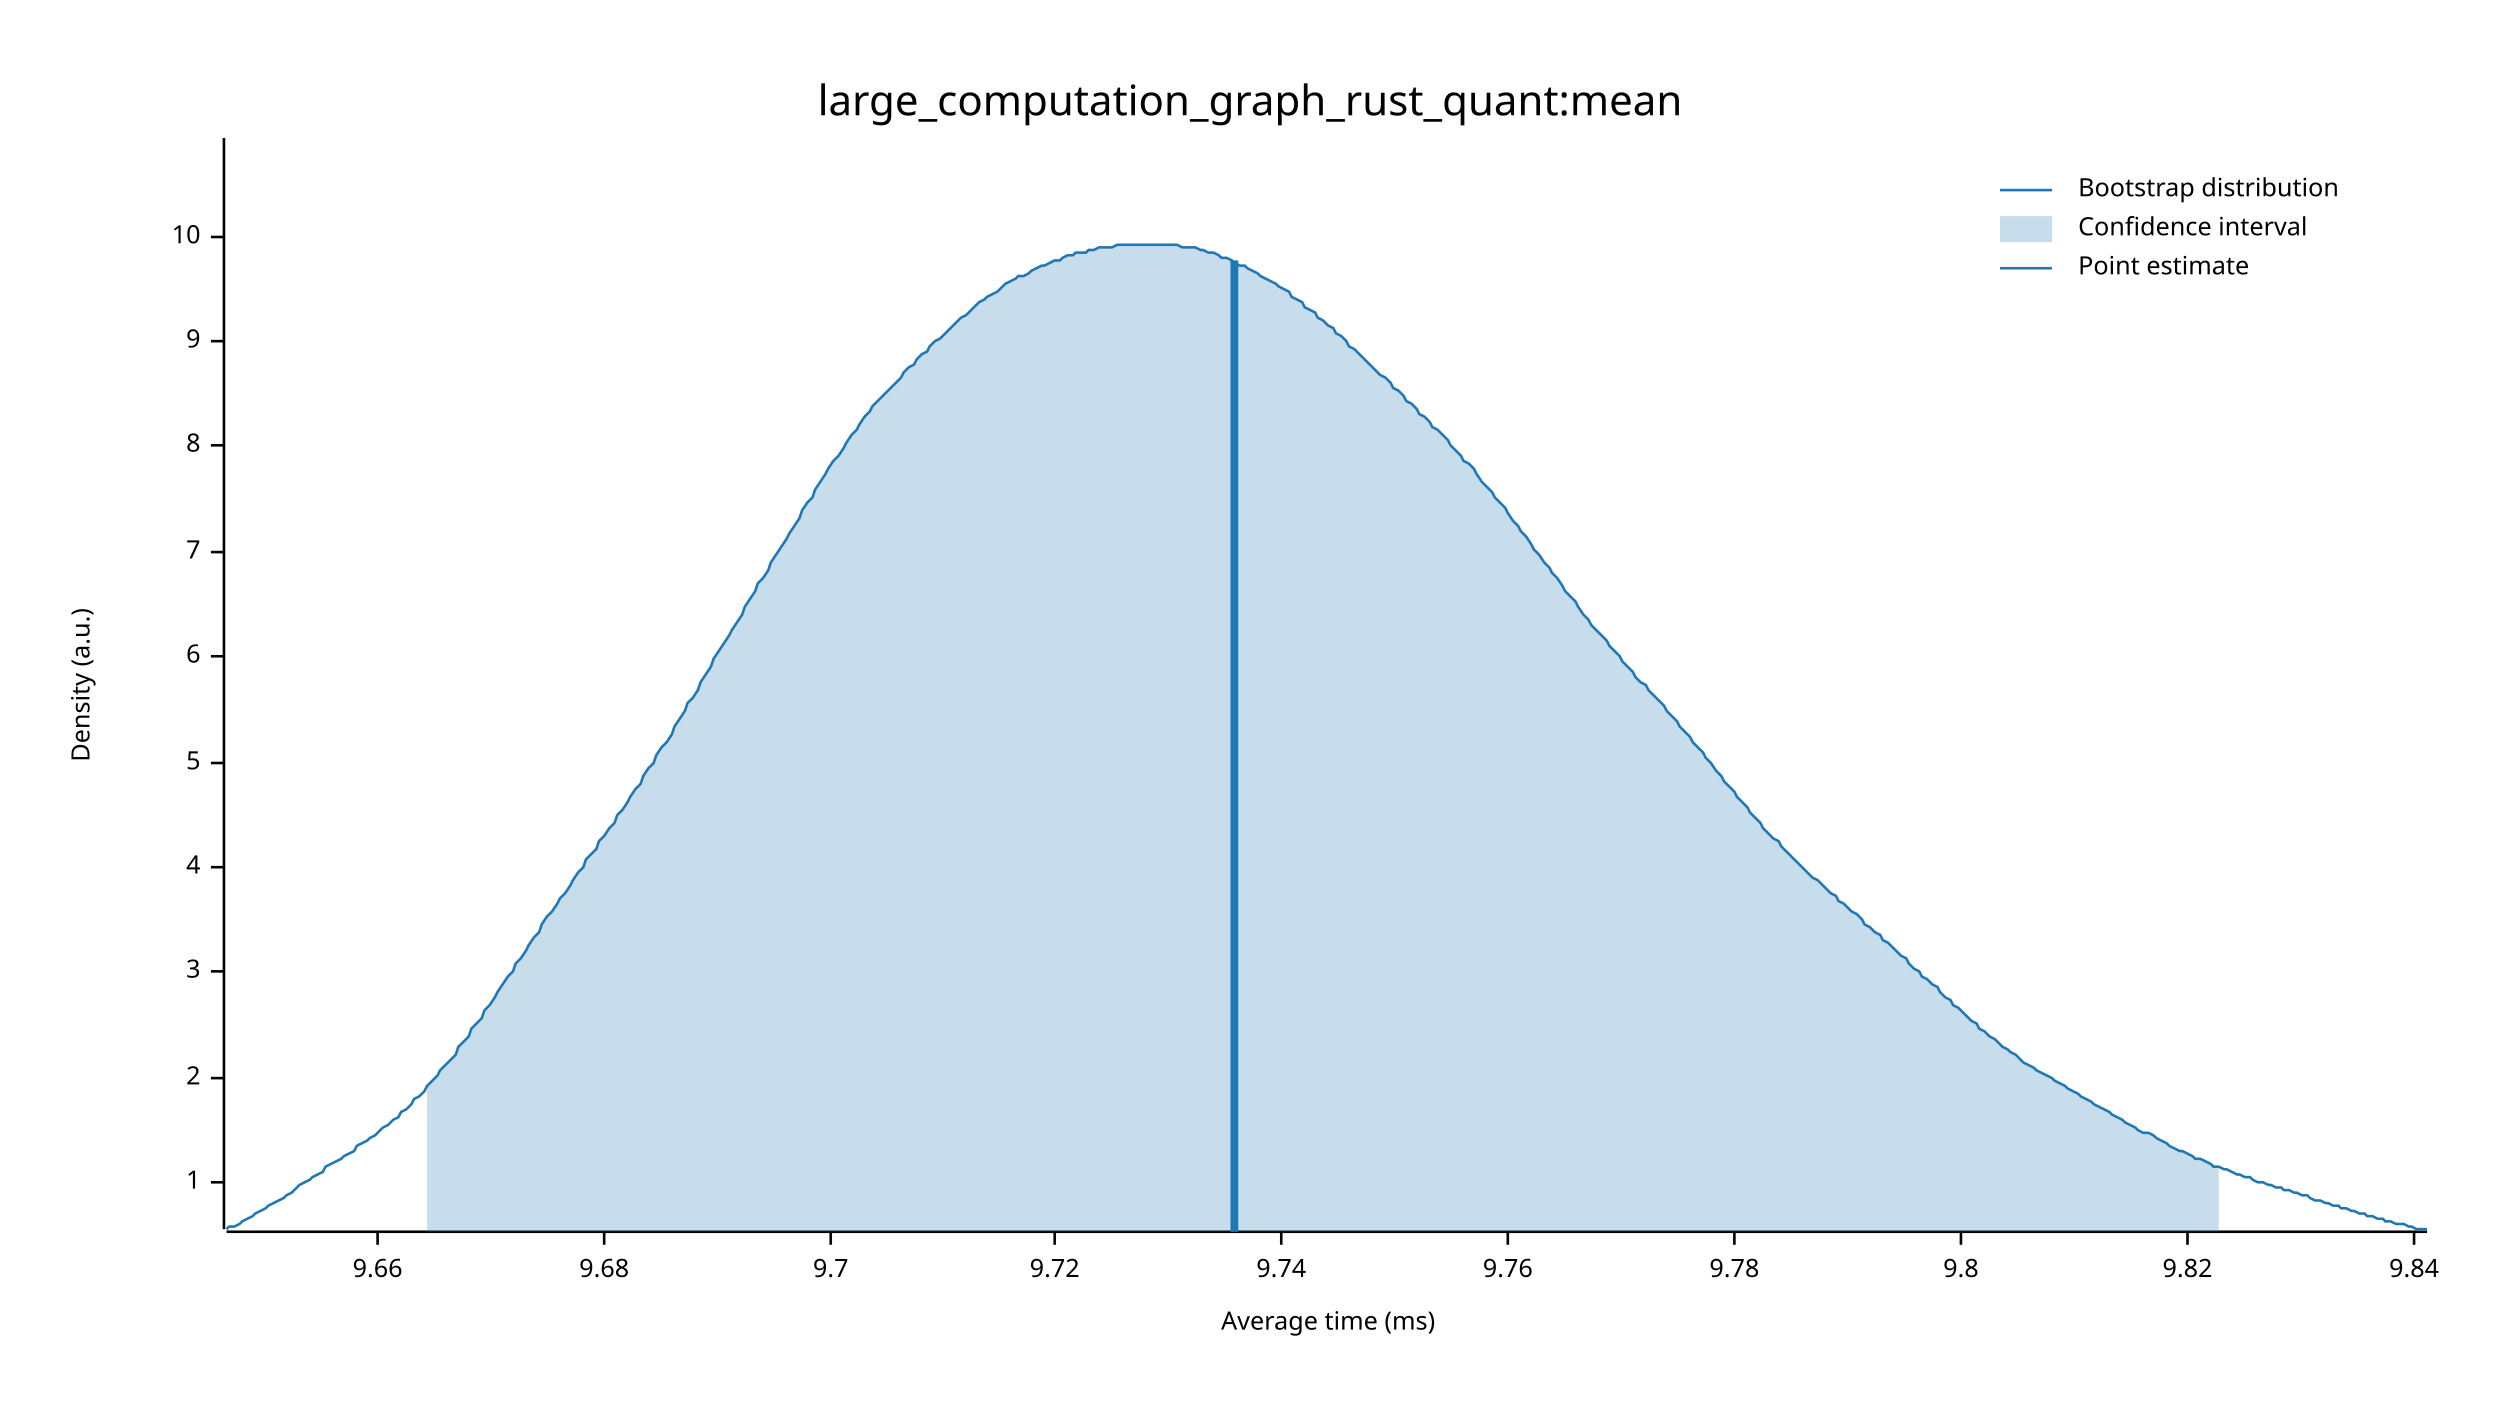
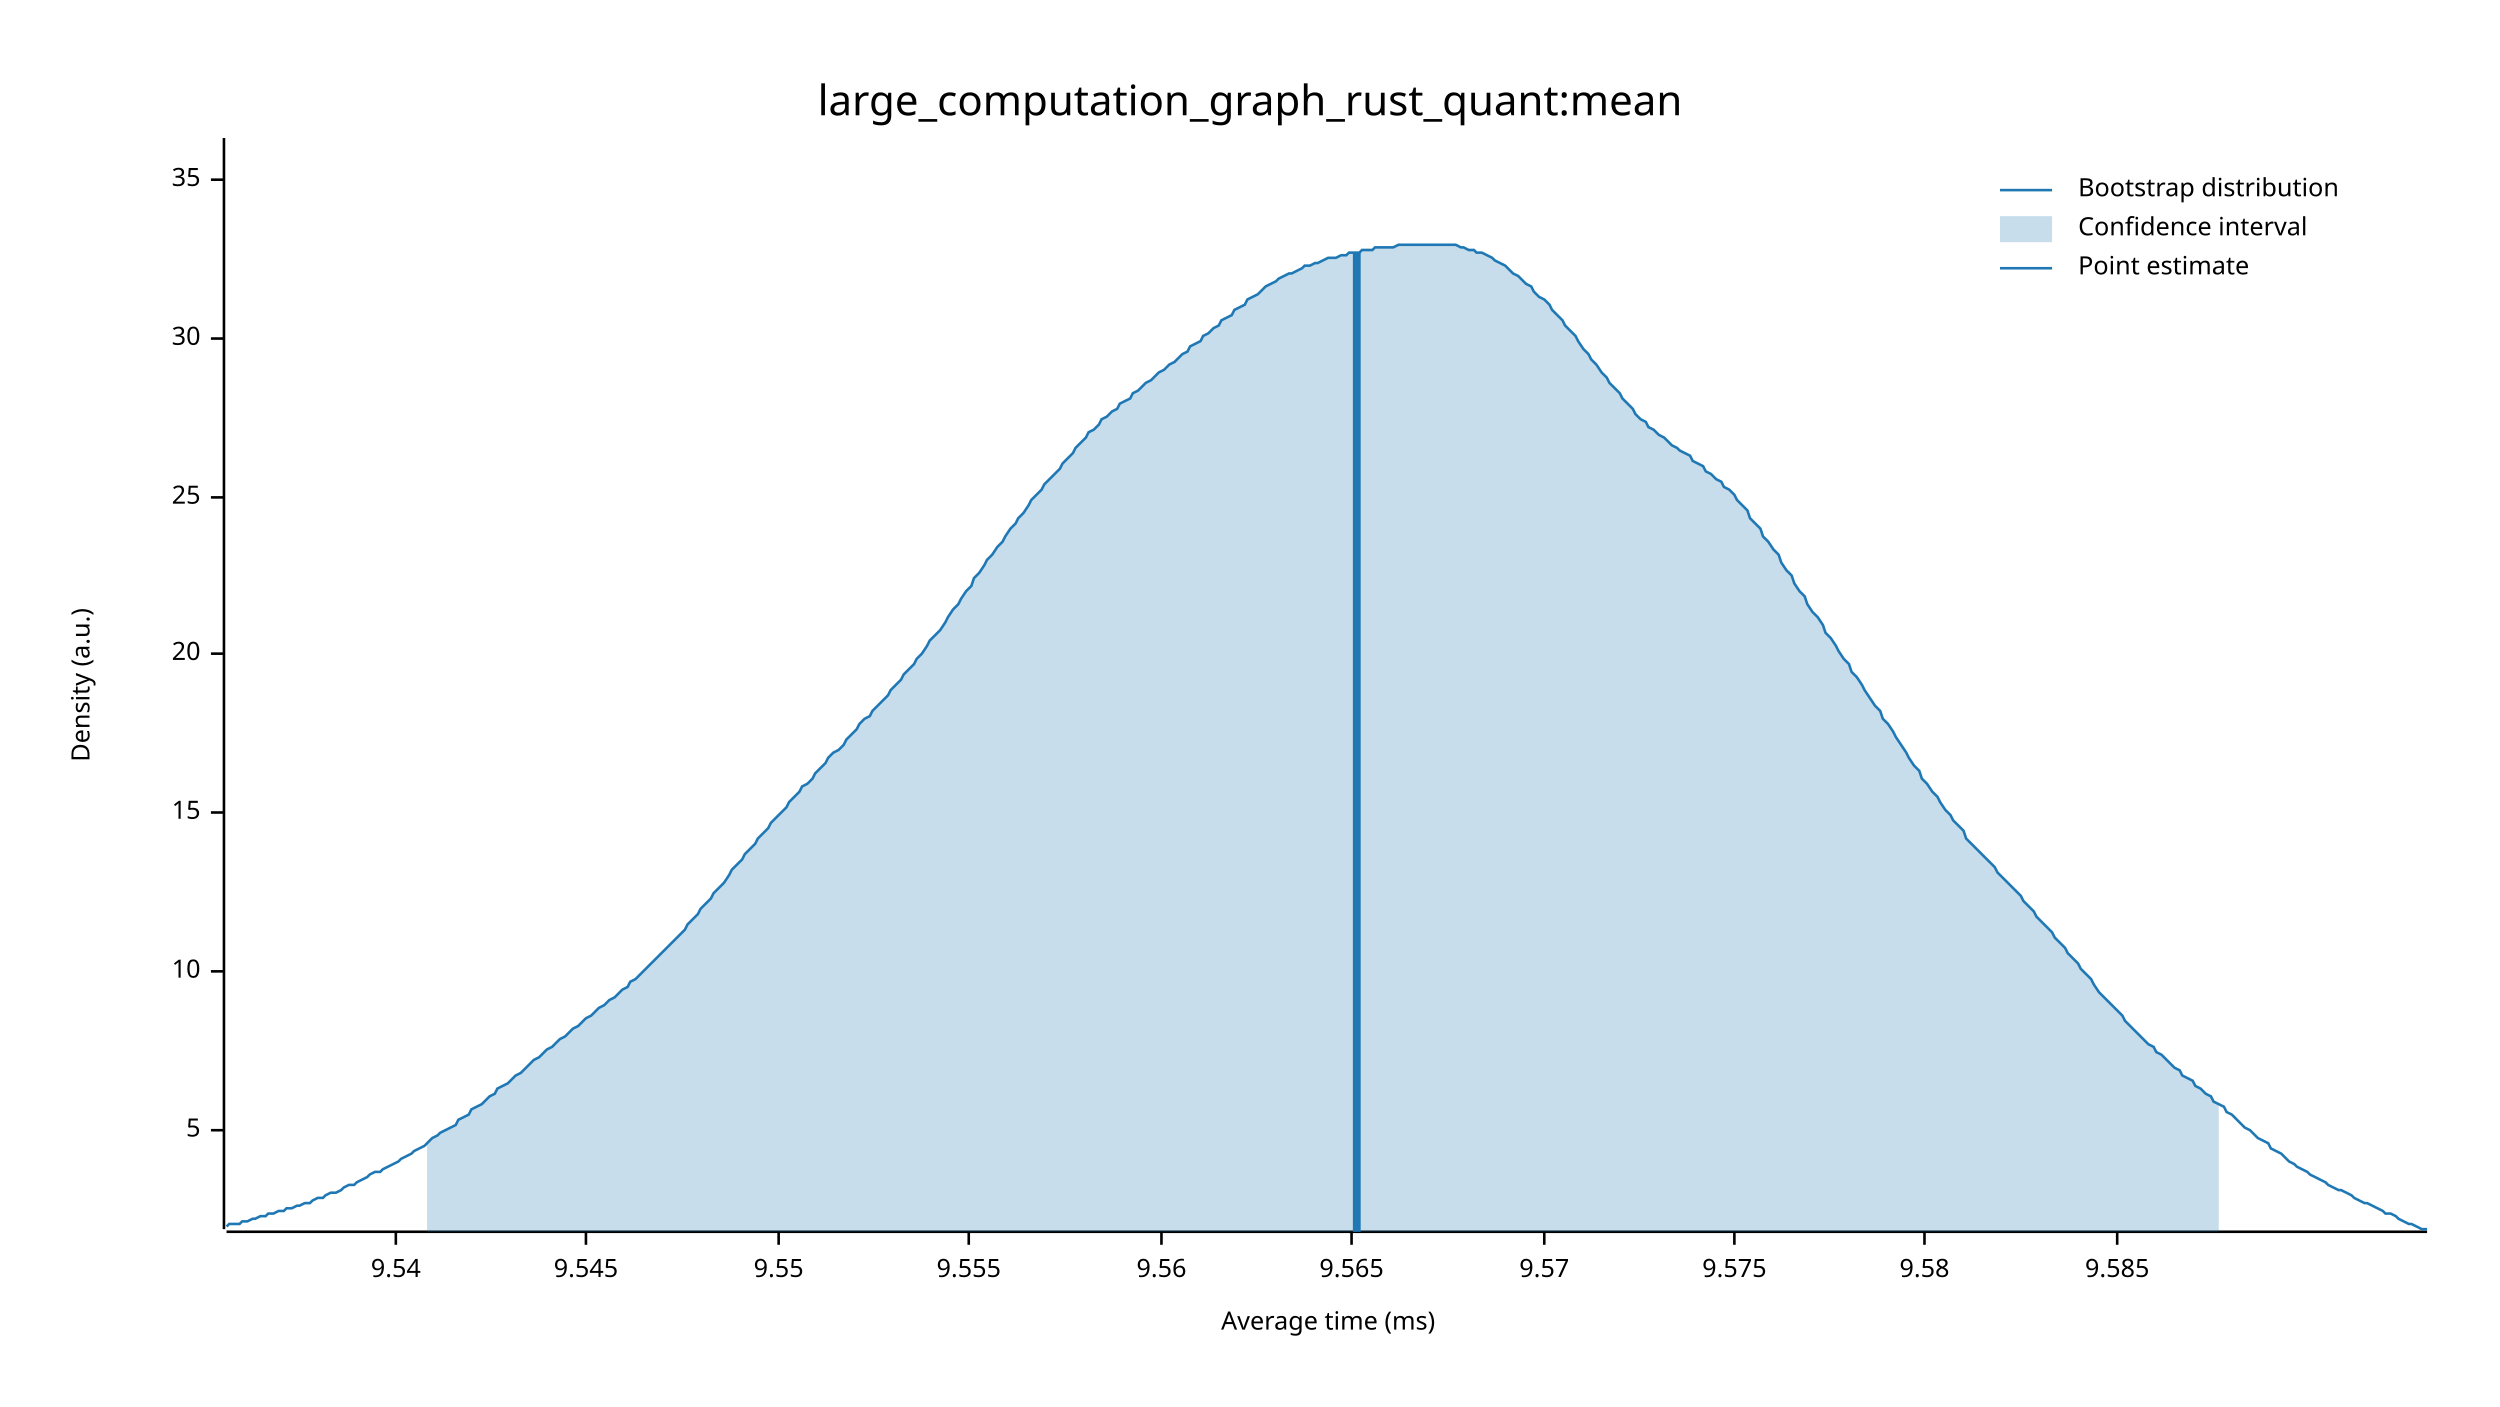
<svg xmlns="http://www.w3.org/2000/svg" width="960" height="540" viewBox="0 0 960 540">
  <text x="480" y="32" dy="0.76em" text-anchor="middle" font-family="sans-serif" font-size="16.129" opacity="1" fill="#000000">
large_computation_graph_rust_quant:mean
</text>
  <text x="27" y="263" dy="0.76em" text-anchor="middle" font-family="sans-serif" font-size="9.677" opacity="1" fill="#000000" transform="rotate(270, 27, 263)">
Density (a.u.)
</text>
  <text x="510" y="513" dy="-0.5ex" text-anchor="middle" font-family="sans-serif" font-size="9.677" opacity="1" fill="#000000">
Average time (ms)
</text>
  <polyline fill="none" opacity="1" stroke="#000000" stroke-width="1" points="86,53 86,472 " />
-   <text x="77" y="454" dy="0.5ex" text-anchor="end" font-family="sans-serif" font-size="9.677" opacity="1" fill="#000000">
- 1
+   <text x="77" y="434" dy="0.5ex" text-anchor="end" font-family="sans-serif" font-size="9.677" opacity="1" fill="#000000">
+ 5
</text>
-   <polyline fill="none" opacity="1" stroke="#000000" stroke-width="1" points="81,454 86,454 " />
-   <text x="77" y="414" dy="0.5ex" text-anchor="end" font-family="sans-serif" font-size="9.677" opacity="1" fill="#000000">
- 2
- </text>
-   <polyline fill="none" opacity="1" stroke="#000000" stroke-width="1" points="81,414 86,414 " />
+   <polyline fill="none" opacity="1" stroke="#000000" stroke-width="1" points="81,434 86,434 " />
  <text x="77" y="373" dy="0.5ex" text-anchor="end" font-family="sans-serif" font-size="9.677" opacity="1" fill="#000000">
- 3
+ 10
</text>
  <polyline fill="none" opacity="1" stroke="#000000" stroke-width="1" points="81,373 86,373 " />
-   <text x="77" y="333" dy="0.5ex" text-anchor="end" font-family="sans-serif" font-size="9.677" opacity="1" fill="#000000">
- 4
+   <text x="77" y="312" dy="0.5ex" text-anchor="end" font-family="sans-serif" font-size="9.677" opacity="1" fill="#000000">
+ 15
</text>
-   <polyline fill="none" opacity="1" stroke="#000000" stroke-width="1" points="81,333 86,333 " />
-   <text x="77" y="293" dy="0.5ex" text-anchor="end" font-family="sans-serif" font-size="9.677" opacity="1" fill="#000000">
- 5
+   <polyline fill="none" opacity="1" stroke="#000000" stroke-width="1" points="81,312 86,312 " />
+   <text x="77" y="251" dy="0.5ex" text-anchor="end" font-family="sans-serif" font-size="9.677" opacity="1" fill="#000000">
+ 20
</text>
-   <polyline fill="none" opacity="1" stroke="#000000" stroke-width="1" points="81,293 86,293 " />
-   <text x="77" y="252" dy="0.5ex" text-anchor="end" font-family="sans-serif" font-size="9.677" opacity="1" fill="#000000">
- 6
+   <polyline fill="none" opacity="1" stroke="#000000" stroke-width="1" points="81,251 86,251 " />
+   <text x="77" y="191" dy="0.5ex" text-anchor="end" font-family="sans-serif" font-size="9.677" opacity="1" fill="#000000">
+ 25
</text>
-   <polyline fill="none" opacity="1" stroke="#000000" stroke-width="1" points="81,252 86,252 " />
-   <text x="77" y="212" dy="0.5ex" text-anchor="end" font-family="sans-serif" font-size="9.677" opacity="1" fill="#000000">
- 7
+   <polyline fill="none" opacity="1" stroke="#000000" stroke-width="1" points="81,191 86,191 " />
+   <text x="77" y="130" dy="0.5ex" text-anchor="end" font-family="sans-serif" font-size="9.677" opacity="1" fill="#000000">
+ 30
</text>
-   <polyline fill="none" opacity="1" stroke="#000000" stroke-width="1" points="81,212 86,212 " />
-   <text x="77" y="171" dy="0.5ex" text-anchor="end" font-family="sans-serif" font-size="9.677" opacity="1" fill="#000000">
- 8
+   <polyline fill="none" opacity="1" stroke="#000000" stroke-width="1" points="81,130 86,130 " />
+   <text x="77" y="69" dy="0.5ex" text-anchor="end" font-family="sans-serif" font-size="9.677" opacity="1" fill="#000000">
+ 35
</text>
-   <polyline fill="none" opacity="1" stroke="#000000" stroke-width="1" points="81,171 86,171 " />
-   <text x="77" y="131" dy="0.5ex" text-anchor="end" font-family="sans-serif" font-size="9.677" opacity="1" fill="#000000">
- 9
+   <polyline fill="none" opacity="1" stroke="#000000" stroke-width="1" points="81,69 86,69 " />
+   <polyline fill="none" opacity="1" stroke="#000000" stroke-width="1" points="87,473 932,473 " />
+   <text x="152" y="483" dy="0.76em" text-anchor="middle" font-family="sans-serif" font-size="9.677" opacity="1" fill="#000000">
+ 9.54
</text>
-   <polyline fill="none" opacity="1" stroke="#000000" stroke-width="1" points="81,131 86,131 " />
-   <text x="77" y="91" dy="0.5ex" text-anchor="end" font-family="sans-serif" font-size="9.677" opacity="1" fill="#000000">
- 10
+   <polyline fill="none" opacity="1" stroke="#000000" stroke-width="1" points="152,473 152,478 " />
+   <text x="225" y="483" dy="0.76em" text-anchor="middle" font-family="sans-serif" font-size="9.677" opacity="1" fill="#000000">
+ 9.545
</text>
-   <polyline fill="none" opacity="1" stroke="#000000" stroke-width="1" points="81,91 86,91 " />
-   <polyline fill="none" opacity="1" stroke="#000000" stroke-width="1" points="87,473 932,473 " />
-   <text x="145" y="483" dy="0.76em" text-anchor="middle" font-family="sans-serif" font-size="9.677" opacity="1" fill="#000000">
- 9.66
+   <polyline fill="none" opacity="1" stroke="#000000" stroke-width="1" points="225,473 225,478 " />
+   <text x="299" y="483" dy="0.76em" text-anchor="middle" font-family="sans-serif" font-size="9.677" opacity="1" fill="#000000">
+ 9.55
</text>
-   <polyline fill="none" opacity="1" stroke="#000000" stroke-width="1" points="145,473 145,478 " />
-   <text x="232" y="483" dy="0.76em" text-anchor="middle" font-family="sans-serif" font-size="9.677" opacity="1" fill="#000000">
- 9.68
+   <polyline fill="none" opacity="1" stroke="#000000" stroke-width="1" points="299,473 299,478 " />
+   <text x="372" y="483" dy="0.76em" text-anchor="middle" font-family="sans-serif" font-size="9.677" opacity="1" fill="#000000">
+ 9.555
</text>
-   <polyline fill="none" opacity="1" stroke="#000000" stroke-width="1" points="232,473 232,478 " />
-   <text x="319" y="483" dy="0.76em" text-anchor="middle" font-family="sans-serif" font-size="9.677" opacity="1" fill="#000000">
- 9.7
+   <polyline fill="none" opacity="1" stroke="#000000" stroke-width="1" points="372,473 372,478 " />
+   <text x="446" y="483" dy="0.76em" text-anchor="middle" font-family="sans-serif" font-size="9.677" opacity="1" fill="#000000">
+ 9.56
</text>
-   <polyline fill="none" opacity="1" stroke="#000000" stroke-width="1" points="319,473 319,478 " />
-   <text x="405" y="483" dy="0.76em" text-anchor="middle" font-family="sans-serif" font-size="9.677" opacity="1" fill="#000000">
- 9.72
+   <polyline fill="none" opacity="1" stroke="#000000" stroke-width="1" points="446,473 446,478 " />
+   <text x="519" y="483" dy="0.76em" text-anchor="middle" font-family="sans-serif" font-size="9.677" opacity="1" fill="#000000">
+ 9.565
</text>
-   <polyline fill="none" opacity="1" stroke="#000000" stroke-width="1" points="405,473 405,478 " />
-   <text x="492" y="483" dy="0.76em" text-anchor="middle" font-family="sans-serif" font-size="9.677" opacity="1" fill="#000000">
- 9.74
+   <polyline fill="none" opacity="1" stroke="#000000" stroke-width="1" points="519,473 519,478 " />
+   <text x="593" y="483" dy="0.76em" text-anchor="middle" font-family="sans-serif" font-size="9.677" opacity="1" fill="#000000">
+ 9.57
</text>
-   <polyline fill="none" opacity="1" stroke="#000000" stroke-width="1" points="492,473 492,478 " />
-   <text x="579" y="483" dy="0.76em" text-anchor="middle" font-family="sans-serif" font-size="9.677" opacity="1" fill="#000000">
- 9.76
- </text>
-   <polyline fill="none" opacity="1" stroke="#000000" stroke-width="1" points="579,473 579,478 " />
+   <polyline fill="none" opacity="1" stroke="#000000" stroke-width="1" points="593,473 593,478 " />
  <text x="666" y="483" dy="0.76em" text-anchor="middle" font-family="sans-serif" font-size="9.677" opacity="1" fill="#000000">
- 9.78
+ 9.575
</text>
  <polyline fill="none" opacity="1" stroke="#000000" stroke-width="1" points="666,473 666,478 " />
-   <text x="753" y="483" dy="0.76em" text-anchor="middle" font-family="sans-serif" font-size="9.677" opacity="1" fill="#000000">
- 9.8
+   <text x="739" y="483" dy="0.76em" text-anchor="middle" font-family="sans-serif" font-size="9.677" opacity="1" fill="#000000">
+ 9.58
</text>
-   <polyline fill="none" opacity="1" stroke="#000000" stroke-width="1" points="753,473 753,478 " />
-   <text x="840" y="483" dy="0.76em" text-anchor="middle" font-family="sans-serif" font-size="9.677" opacity="1" fill="#000000">
- 9.82
+   <polyline fill="none" opacity="1" stroke="#000000" stroke-width="1" points="739,473 739,478 " />
+   <text x="813" y="483" dy="0.76em" text-anchor="middle" font-family="sans-serif" font-size="9.677" opacity="1" fill="#000000">
+ 9.585
</text>
-   <polyline fill="none" opacity="1" stroke="#000000" stroke-width="1" points="840,473 840,478 " />
-   <text x="927" y="483" dy="0.76em" text-anchor="middle" font-family="sans-serif" font-size="9.677" opacity="1" fill="#000000">
- 9.84
- </text>
-   <polyline fill="none" opacity="1" stroke="#000000" stroke-width="1" points="927,473 927,478 " />
-   <polyline fill="none" opacity="1" stroke="#1F78B4" stroke-width="1" points="87,472 88,471 90,471 92,470 93,469 95,468 97,467 98,466 100,465 102,464 103,463 105,462 107,461 109,460 110,459 112,458 114,456 115,455 117,454 119,453 120,452 122,451 124,450 125,448 127,447 129,446 131,445 132,444 134,443 136,442 137,440 139,439 141,438 142,437 144,436 146,434 147,433 149,432 151,430 153,429 154,427 156,426 158,424 159,422 161,421 163,419 164,417 166,415 168,413 169,411 171,409 173,407 175,405 176,402 178,400 180,398 181,395 183,393 185,391 186,388 188,386 190,383 191,381 193,378 195,375 197,373 198,370 200,368 202,365 203,363 205,360 207,358 208,355 210,352 212,350 214,347 215,345 217,343 219,340 220,338 222,335 224,333 225,330 227,328 229,326 230,323 232,321 234,318 236,316 237,313 239,311 241,308 242,306 244,303 246,301 247,298 249,295 251,293 252,290 254,287 256,285 258,282 259,279 261,276 263,273 264,270 266,268 268,265 269,262 271,259 273,256 274,253 276,250 278,247 280,244 281,242 283,239 285,236 286,233 288,230 290,227 291,224 293,222 295,219 296,216 298,213 300,210 302,207 303,205 305,202 307,199 308,196 310,193 312,191 313,188 315,185 317,182 318,180 320,177 322,175 324,172 325,170 327,167 329,165 330,163 332,160 334,158 335,156 337,154 339,152 341,150 342,149 344,147 346,145 347,143 349,141 351,140 352,138 354,136 356,135 357,133 359,131 361,130 363,128 364,127 366,125 368,123 369,122 371,121 373,119 374,118 376,116 378,115 379,114 381,113 383,112 385,110 386,109 388,108 390,107 391,106 393,106 395,105 396,104 398,103 400,102 401,102 403,101 405,100 407,100 408,99 410,98 412,98 413,97 415,97 417,97 418,96 420,96 422,95 423,95 425,95 427,95 429,94 430,94 432,94 434,94 435,94 437,94 439,94 440,94 442,94 444,94 445,94 447,94 449,94 451,94 452,94 454,95 456,95 457,95 459,95 461,96 462,96 464,97 466,97 468,98 469,99 471,99 473,100 474,101 476,102 478,102 479,103 481,104 483,105 484,106 486,107 488,108 490,109 491,110 493,111 495,112 496,114 498,115 500,116 501,118 503,119 505,120 506,122 508,123 510,125 512,126 513,128 515,129 517,131 518,133 520,134 522,136 523,137 525,139 527,141 528,142 530,144 532,145 534,147 535,149 537,150 539,152 540,154 542,155 544,157 545,159 547,160 549,162 550,164 552,165 554,167 556,169 557,171 559,173 561,175 562,177 564,178 566,180 567,182 569,185 571,187 573,189 574,191 576,193 578,195 579,197 581,200 583,202 584,204 586,206 588,209 589,211 591,213 593,216 595,218 596,220 598,222 600,225 601,227 603,229 605,231 606,233 608,236 610,238 611,240 613,242 615,244 617,246 618,248 620,250 622,252 623,254 625,256 627,258 628,260 630,262 632,263 633,265 635,267 637,269 639,271 640,273 642,275 644,277 645,279 647,281 649,283 650,285 652,287 654,289 655,291 657,293 659,296 661,298 662,300 664,302 666,304 667,306 669,308 671,310 672,312 674,314 676,316 677,318 679,320 681,322 683,323 684,325 686,327 688,329 689,330 691,332 693,334 694,335 696,337 698,338 700,340 701,341 703,343 705,344 706,346 708,347 710,349 711,350 713,351 715,353 716,355 718,356 720,358 722,359 723,361 725,362 727,364 728,365 730,367 732,368 733,370 735,372 737,373 738,375 740,376 742,378 744,379 745,381 747,383 749,384 750,386 752,387 754,389 755,390 757,392 759,393 760,395 762,396 764,398 766,399 767,400 769,402 771,403 772,404 774,405 776,407 777,408 779,409 781,410 782,411 784,412 786,413 788,414 789,415 791,416 793,417 794,418 796,419 798,420 799,421 801,422 803,423 804,424 806,425 808,426 810,427 811,428 813,429 815,430 816,431 818,432 820,433 821,434 823,435 825,435 827,436 828,437 830,438 832,439 833,440 835,441 837,442 838,442 840,443 842,444 843,445 845,445 847,446 849,447 850,448 852,448 854,449 855,449 857,450 859,451 860,451 862,452 864,452 865,453 867,454 869,454 871,455 872,455 874,456 876,456 877,457 879,457 881,458 882,458 884,459 886,459 887,460 889,461 891,461 893,462 894,462 896,463 898,463 899,464 901,464 903,465 904,465 906,466 908,466 909,467 911,467 913,468 915,468 916,469 918,469 920,470 921,470 923,470 925,471 926,471 928,472 930,472 932,472 " />
-   <polygon opacity="0.25" fill="#1F78B4" points="164,417 166,415 168,413 169,411 171,409 173,407 175,405 176,402 178,400 180,398 181,395 183,393 185,391 186,388 188,386 190,383 191,381 193,378 195,375 197,373 198,370 200,368 202,365 203,363 205,360 207,358 208,355 210,352 212,350 214,347 215,345 217,343 219,340 220,338 222,335 224,333 225,330 227,328 229,326 230,323 232,321 234,318 236,316 237,313 239,311 241,308 242,306 244,303 246,301 247,298 249,295 251,293 252,290 254,287 256,285 258,282 259,279 261,276 263,273 264,270 266,268 268,265 269,262 271,259 273,256 274,253 276,250 278,247 280,244 281,242 283,239 285,236 286,233 288,230 290,227 291,224 293,222 295,219 296,216 298,213 300,210 302,207 303,205 305,202 307,199 308,196 310,193 312,191 313,188 315,185 317,182 318,180 320,177 322,175 324,172 325,170 327,167 329,165 330,163 332,160 334,158 335,156 337,154 339,152 341,150 342,149 344,147 346,145 347,143 349,141 351,140 352,138 354,136 356,135 357,133 359,131 361,130 363,128 364,127 366,125 368,123 369,122 371,121 373,119 374,118 376,116 378,115 379,114 381,113 383,112 385,110 386,109 388,108 390,107 391,106 393,106 395,105 396,104 398,103 400,102 401,102 403,101 405,100 407,100 408,99 410,98 412,98 413,97 415,97 417,97 418,96 420,96 422,95 423,95 425,95 427,95 429,94 430,94 432,94 434,94 435,94 437,94 439,94 440,94 442,94 444,94 445,94 447,94 449,94 451,94 452,94 454,95 456,95 457,95 459,95 461,96 462,96 464,97 466,97 468,98 469,99 471,99 473,100 474,101 476,102 478,102 479,103 481,104 483,105 484,106 486,107 488,108 490,109 491,110 493,111 495,112 496,114 498,115 500,116 501,118 503,119 505,120 506,122 508,123 510,125 512,126 513,128 515,129 517,131 518,133 520,134 522,136 523,137 525,139 527,141 528,142 530,144 532,145 534,147 535,149 537,150 539,152 540,154 542,155 544,157 545,159 547,160 549,162 550,164 552,165 554,167 556,169 557,171 559,173 561,175 562,177 564,178 566,180 567,182 569,185 571,187 573,189 574,191 576,193 578,195 579,197 581,200 583,202 584,204 586,206 588,209 589,211 591,213 593,216 595,218 596,220 598,222 600,225 601,227 603,229 605,231 606,233 608,236 610,238 611,240 613,242 615,244 617,246 618,248 620,250 622,252 623,254 625,256 627,258 628,260 630,262 632,263 633,265 635,267 637,269 639,271 640,273 642,275 644,277 645,279 647,281 649,283 650,285 652,287 654,289 655,291 657,293 659,296 661,298 662,300 664,302 666,304 667,306 669,308 671,310 672,312 674,314 676,316 677,318 679,320 681,322 683,323 684,325 686,327 688,329 689,330 691,332 693,334 694,335 696,337 698,338 700,340 701,341 703,343 705,344 706,346 708,347 710,349 711,350 713,351 715,353 716,355 718,356 720,358 722,359 723,361 725,362 727,364 728,365 730,367 732,368 733,370 735,372 737,373 738,375 740,376 742,378 744,379 745,381 747,383 749,384 750,386 752,387 754,389 755,390 757,392 759,393 760,395 762,396 764,398 766,399 767,400 769,402 771,403 772,404 774,405 776,407 777,408 779,409 781,410 782,411 784,412 786,413 788,414 789,415 791,416 793,417 794,418 796,419 798,420 799,421 801,422 803,423 804,424 806,425 808,426 810,427 811,428 813,429 815,430 816,431 818,432 820,433 821,434 823,435 825,435 827,436 828,437 830,438 832,439 833,440 835,441 837,442 838,442 840,443 842,444 843,445 845,445 847,446 849,447 850,448 852,448 852,473 164,473 " />
-   <polyline fill="none" opacity="1" stroke="#1F78B4" stroke-width="3" points="474,473 474,100 " />
+   <polyline fill="none" opacity="1" stroke="#000000" stroke-width="1" points="813,473 813,478 " />
+   <polyline fill="none" opacity="1" stroke="#1F78B4" stroke-width="1" points="87,471 88,470 90,470 92,470 93,469 95,469 97,468 98,468 100,467 102,467 103,466 105,466 107,465 109,465 110,464 112,464 114,463 115,463 117,462 119,462 120,461 122,460 124,460 125,459 127,458 129,458 131,457 132,456 134,455 136,455 137,454 139,453 141,452 142,451 144,450 146,450 147,449 149,448 151,447 153,446 154,445 156,444 158,443 159,442 161,441 163,440 164,439 166,437 168,436 169,435 171,434 173,433 175,432 176,430 178,429 180,428 181,426 183,425 185,424 186,423 188,421 190,420 191,418 193,417 195,416 197,414 198,413 200,412 202,410 203,409 205,407 207,406 208,405 210,403 212,402 214,400 215,399 217,398 219,396 220,395 222,394 224,392 225,391 227,390 229,388 230,387 232,386 234,384 236,383 237,382 239,380 241,379 242,377 244,376 246,374 247,373 249,371 251,369 252,368 254,366 256,364 258,362 259,361 261,359 263,357 264,355 266,353 268,351 269,349 271,347 273,345 274,343 276,341 278,339 280,336 281,334 283,332 285,330 286,328 288,326 290,324 291,322 293,320 295,318 296,316 298,314 300,312 302,310 303,308 305,306 307,304 308,302 310,301 312,299 313,297 315,295 317,293 318,291 320,289 322,288 324,286 325,284 327,282 329,280 330,278 332,276 334,275 335,273 337,271 339,269 341,267 342,265 344,263 346,261 347,259 349,257 351,255 352,253 354,251 356,248 357,246 359,244 361,242 363,239 364,237 366,234 368,232 369,230 371,227 373,225 374,222 376,220 378,217 379,215 381,213 383,210 385,208 386,206 388,203 390,201 391,199 393,197 395,194 396,192 398,190 400,188 401,186 403,184 405,182 407,180 408,178 410,176 412,174 413,172 415,170 417,168 418,166 420,165 422,163 423,161 425,160 427,158 429,157 430,155 432,154 434,153 435,151 437,150 439,148 440,147 442,146 444,144 445,143 447,142 449,140 451,139 452,138 454,136 456,135 457,133 459,132 461,131 462,129 464,128 466,126 468,125 469,123 471,122 473,121 474,119 476,118 478,117 479,115 481,114 483,113 484,112 486,110 488,109 490,108 491,107 493,106 495,105 496,105 498,104 500,103 501,102 503,102 505,101 506,101 508,100 510,99 512,99 513,99 515,98 517,98 518,97 520,97 522,97 523,96 525,96 527,96 528,95 530,95 532,95 534,95 535,95 537,94 539,94 540,94 542,94 544,94 545,94 547,94 549,94 550,94 552,94 554,94 556,94 557,94 559,94 561,95 562,95 564,96 566,96 567,97 569,97 571,98 573,99 574,100 576,101 578,102 579,103 581,105 583,106 584,107 586,109 588,110 589,112 591,114 593,115 595,117 596,119 598,121 600,123 601,125 603,127 605,129 606,131 608,134 610,136 611,138 613,140 615,143 617,145 618,147 620,149 622,151 623,153 625,155 627,157 628,159 630,161 632,162 633,164 635,165 637,167 639,168 640,169 642,171 644,172 645,173 647,174 649,175 650,177 652,178 654,179 655,181 657,182 659,184 661,185 662,187 664,188 666,190 667,192 669,194 671,196 672,199 674,201 676,203 677,206 679,208 681,211 683,213 684,216 686,219 688,221 689,224 691,227 693,229 694,232 696,235 698,237 700,240 701,243 703,245 705,248 706,250 708,253 710,255 711,258 713,260 715,263 716,265 718,268 720,271 722,273 723,276 725,278 727,281 728,283 730,286 732,289 733,291 735,294 737,296 738,299 740,301 742,304 744,306 745,308 747,311 749,313 750,315 752,317 754,319 755,322 757,324 759,326 760,327 762,329 764,331 766,333 767,335 769,337 771,339 772,340 774,342 776,344 777,346 779,348 781,350 782,352 784,354 786,356 788,358 789,360 791,362 793,364 794,366 796,368 798,370 799,372 801,374 803,376 804,378 806,381 808,383 810,385 811,386 813,388 815,390 816,392 818,394 820,396 821,397 823,399 825,401 827,402 828,404 830,405 832,407 833,408 835,410 837,411 838,413 840,414 842,415 843,417 845,418 847,420 849,421 850,423 852,424 854,425 855,427 857,428 859,430 860,431 862,433 864,434 865,435 867,437 869,438 871,439 872,441 874,442 876,443 877,444 879,446 881,447 882,448 884,449 886,450 887,451 889,452 891,453 893,454 894,455 896,456 898,457 899,457 901,458 903,459 904,460 906,461 908,462 909,462 911,463 913,464 915,465 916,466 918,466 920,467 921,468 923,469 925,470 926,470 928,471 930,472 932,472 " />
+   <polygon opacity="0.25" fill="#1F78B4" points="164,439 166,437 168,436 169,435 171,434 173,433 175,432 176,430 178,429 180,428 181,426 183,425 185,424 186,423 188,421 190,420 191,418 193,417 195,416 197,414 198,413 200,412 202,410 203,409 205,407 207,406 208,405 210,403 212,402 214,400 215,399 217,398 219,396 220,395 222,394 224,392 225,391 227,390 229,388 230,387 232,386 234,384 236,383 237,382 239,380 241,379 242,377 244,376 246,374 247,373 249,371 251,369 252,368 254,366 256,364 258,362 259,361 261,359 263,357 264,355 266,353 268,351 269,349 271,347 273,345 274,343 276,341 278,339 280,336 281,334 283,332 285,330 286,328 288,326 290,324 291,322 293,320 295,318 296,316 298,314 300,312 302,310 303,308 305,306 307,304 308,302 310,301 312,299 313,297 315,295 317,293 318,291 320,289 322,288 324,286 325,284 327,282 329,280 330,278 332,276 334,275 335,273 337,271 339,269 341,267 342,265 344,263 346,261 347,259 349,257 351,255 352,253 354,251 356,248 357,246 359,244 361,242 363,239 364,237 366,234 368,232 369,230 371,227 373,225 374,222 376,220 378,217 379,215 381,213 383,210 385,208 386,206 388,203 390,201 391,199 393,197 395,194 396,192 398,190 400,188 401,186 403,184 405,182 407,180 408,178 410,176 412,174 413,172 415,170 417,168 418,166 420,165 422,163 423,161 425,160 427,158 429,157 430,155 432,154 434,153 435,151 437,150 439,148 440,147 442,146 444,144 445,143 447,142 449,140 451,139 452,138 454,136 456,135 457,133 459,132 461,131 462,129 464,128 466,126 468,125 469,123 471,122 473,121 474,119 476,118 478,117 479,115 481,114 483,113 484,112 486,110 488,109 490,108 491,107 493,106 495,105 496,105 498,104 500,103 501,102 503,102 505,101 506,101 508,100 510,99 512,99 513,99 515,98 517,98 518,97 520,97 522,97 523,96 525,96 527,96 528,95 530,95 532,95 534,95 535,95 537,94 539,94 540,94 542,94 544,94 545,94 547,94 549,94 550,94 552,94 554,94 556,94 557,94 559,94 561,95 562,95 564,96 566,96 567,97 569,97 571,98 573,99 574,100 576,101 578,102 579,103 581,105 583,106 584,107 586,109 588,110 589,112 591,114 593,115 595,117 596,119 598,121 600,123 601,125 603,127 605,129 606,131 608,134 610,136 611,138 613,140 615,143 617,145 618,147 620,149 622,151 623,153 625,155 627,157 628,159 630,161 632,162 633,164 635,165 637,167 639,168 640,169 642,171 644,172 645,173 647,174 649,175 650,177 652,178 654,179 655,181 657,182 659,184 661,185 662,187 664,188 666,190 667,192 669,194 671,196 672,199 674,201 676,203 677,206 679,208 681,211 683,213 684,216 686,219 688,221 689,224 691,227 693,229 694,232 696,235 698,237 700,240 701,243 703,245 705,248 706,250 708,253 710,255 711,258 713,260 715,263 716,265 718,268 720,271 722,273 723,276 725,278 727,281 728,283 730,286 732,289 733,291 735,294 737,296 738,299 740,301 742,304 744,306 745,308 747,311 749,313 750,315 752,317 754,319 755,322 757,324 759,326 760,327 762,329 764,331 766,333 767,335 769,337 771,339 772,340 774,342 776,344 777,346 779,348 781,350 782,352 784,354 786,356 788,358 789,360 791,362 793,364 794,366 796,368 798,370 799,372 801,374 803,376 804,378 806,381 808,383 810,385 811,386 813,388 815,390 816,392 818,394 820,396 821,397 823,399 825,401 827,402 828,404 830,405 832,407 833,408 835,410 837,411 838,413 840,414 842,415 843,417 845,418 847,420 849,421 850,423 852,424 852,473 164,473 " />
+   <polyline fill="none" opacity="1" stroke="#1F78B4" stroke-width="3" points="521,473 521,97 " />
  <text x="798" y="68" dy="0.76em" text-anchor="start" font-family="sans-serif" font-size="9.677" opacity="1" fill="#000000">
Bootstrap distribution
</text>
  <text x="798" y="83" dy="0.76em" text-anchor="start" font-family="sans-serif" font-size="9.677" opacity="1" fill="#000000">
Confidence interval
</text>
  <text x="798" y="98" dy="0.76em" text-anchor="start" font-family="sans-serif" font-size="9.677" opacity="1" fill="#000000">
Point estimate
</text>
  <polyline fill="none" opacity="1" stroke="#1F78B4" stroke-width="1" points="768,73 788,73 " />
  <rect x="768" y="83" width="20" height="10" opacity="0.25" fill="#1F78B4" stroke="none" />
  <polyline fill="none" opacity="1" stroke="#1F78B4" stroke-width="1" points="768,103 788,103 " />
</svg>
